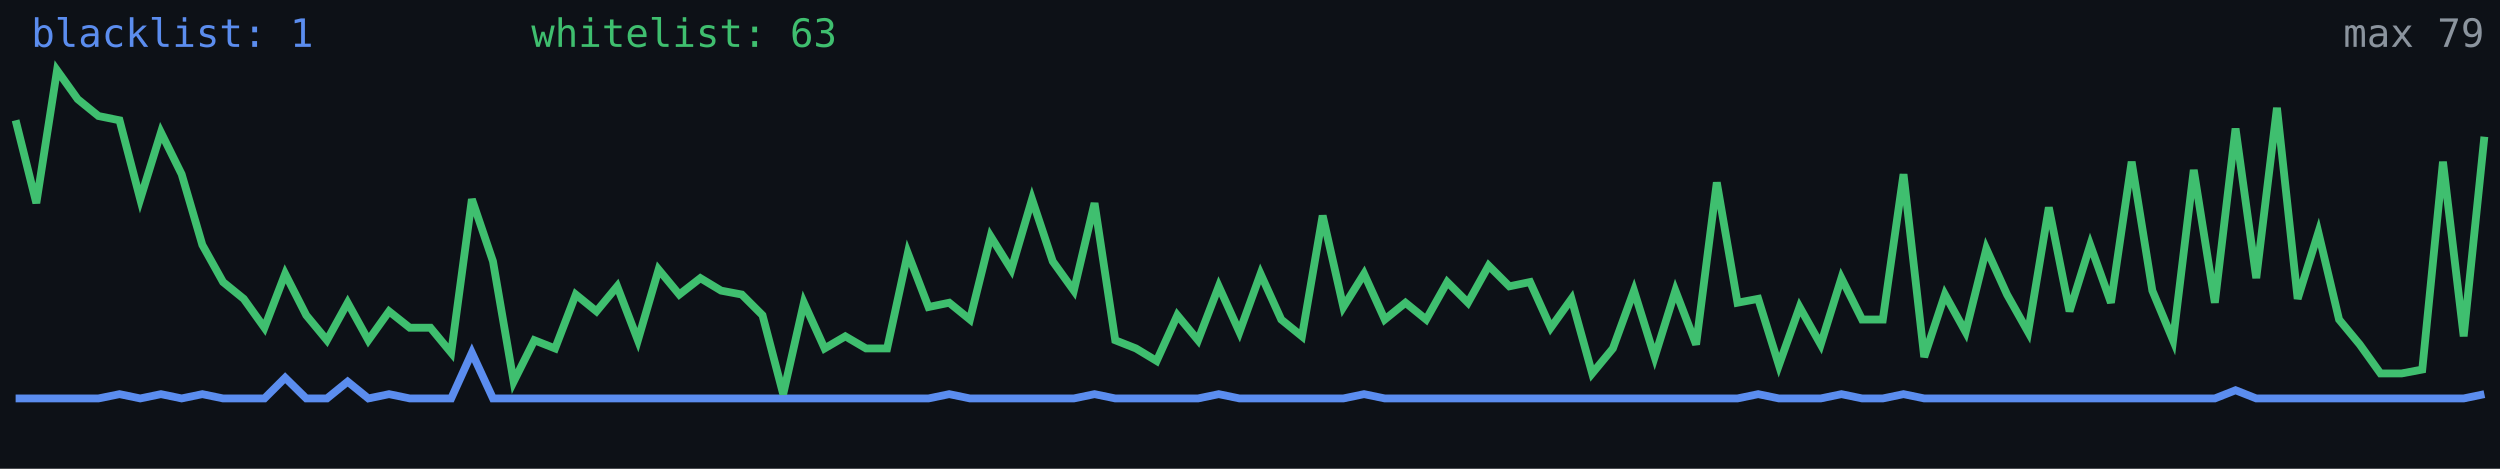
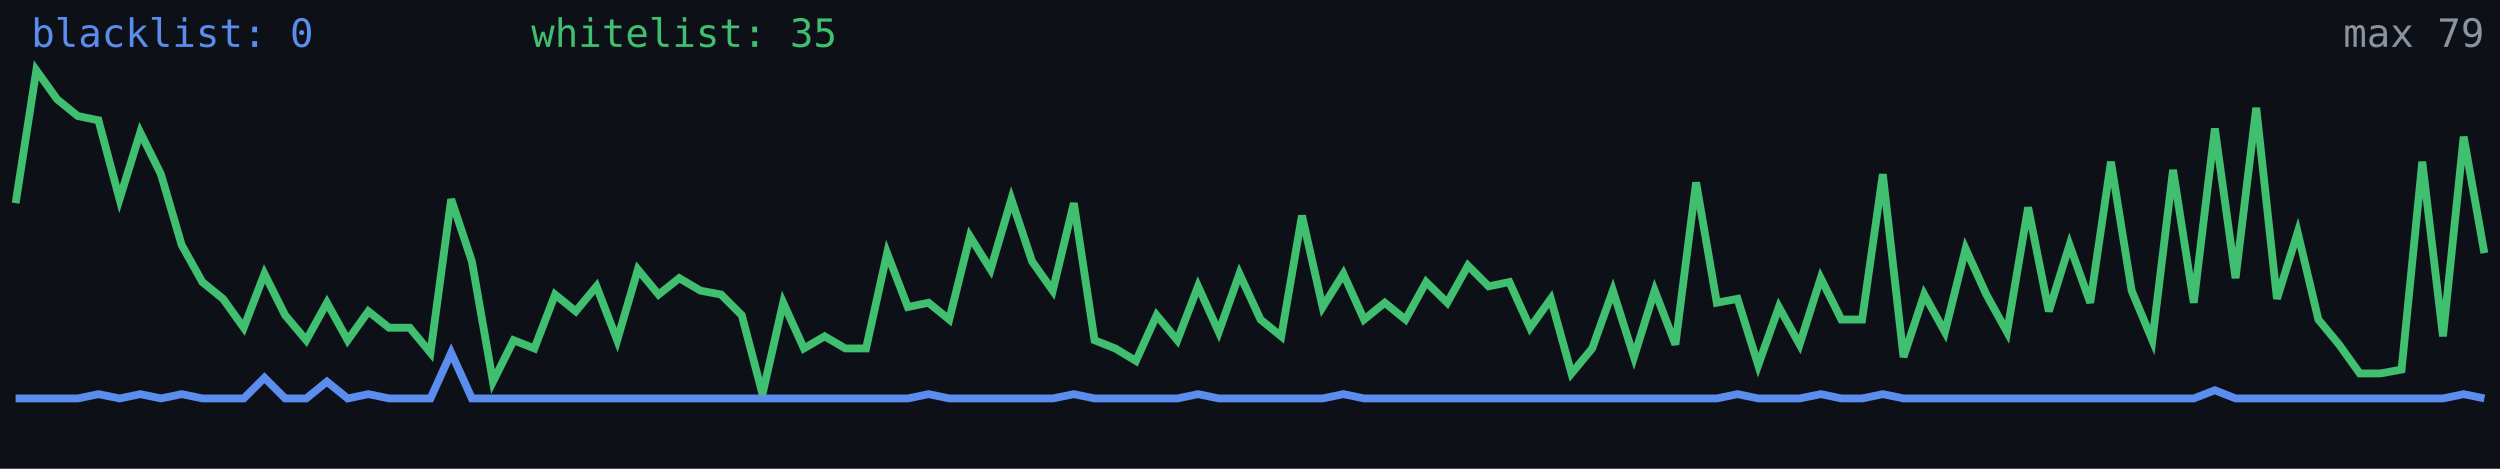
<svg xmlns="http://www.w3.org/2000/svg" width="640" height="120" viewBox="0 0 640 120" role="img" aria-label="Alive configs trend">
  <rect width="640" height="120" fill="#0d1117" />
-   <polyline fill="none" stroke="#5b8def" stroke-width="2" points="4.0,102.0 9.3,102.0 14.6,102.0 19.9,102.0 25.2,102.0 30.6,100.9 35.9,102.0 41.2,100.9 46.5,102.0 51.8,100.9 57.1,102.0 62.4,102.0 67.7,102.0 73.0,96.7 78.4,102.0 83.7,102.0 89.0,97.7 94.3,102.0 99.6,100.9 104.9,102.0 110.2,102.0 115.5,102.0 120.8,90.3 126.2,102.0 131.5,102.0 136.8,102.0 142.1,102.0 147.4,102.0 152.7,102.0 158.0,102.0 163.3,102.0 168.6,102.0 173.9,102.0 179.3,102.0 184.6,102.0 189.9,102.0 195.2,102.0 200.5,102.0 205.8,102.0 211.1,102.0 216.4,102.0 221.7,102.0 227.1,102.0 232.4,102.0 237.7,102.0 243.0,100.9 248.3,102.0 253.6,102.0 258.9,102.0 264.2,102.0 269.5,102.0 274.9,102.0 280.2,100.9 285.5,102.0 290.8,102.0 296.1,102.0 301.4,102.0 306.7,102.0 312.0,100.9 317.3,102.0 322.7,102.0 328.0,102.0 333.3,102.0 338.6,102.0 343.9,102.0 349.2,100.9 354.5,102.0 359.8,102.0 365.1,102.0 370.5,102.0 375.8,102.0 381.1,102.0 386.4,102.0 391.7,102.0 397.0,102.0 402.3,102.0 407.6,102.0 412.9,102.0 418.3,102.0 423.6,102.0 428.9,102.0 434.2,102.0 439.5,102.0 444.8,102.0 450.1,100.9 455.4,102.0 460.7,102.0 466.1,102.0 471.4,100.9 476.7,102.0 482.0,102.0 487.3,100.9 492.6,102.0 497.9,102.0 503.2,102.0 508.5,102.0 513.8,102.0 519.2,102.0 524.5,102.0 529.8,102.0 535.1,102.0 540.4,102.0 545.7,102.0 551.0,102.0 556.3,102.0 561.6,102.0 567.0,102.0 572.3,99.9 577.6,102.0 582.9,102.0 588.2,102.0 593.5,102.0 598.8,102.0 604.1,102.0 609.4,102.0 614.8,102.0 620.1,102.0 625.4,102.0 630.7,102.0 636.0,100.9" />
-   <polyline fill="none" stroke="#3fbf6f" stroke-width="2" points="4.0,30.8 9.3,52.0 14.6,18.0 19.9,25.4 25.2,29.7 30.6,30.8 35.9,51.0 41.2,33.9 46.5,44.6 51.8,62.7 57.1,72.2 62.4,76.5 67.7,83.9 73.0,70.1 78.4,80.7 83.7,87.1 89.0,77.5 94.3,87.1 99.6,79.7 104.9,83.9 110.2,83.9 115.5,90.3 120.8,51.0 126.2,66.9 131.5,97.7 136.8,87.1 142.1,89.2 147.4,75.4 152.7,79.7 158.0,73.3 163.3,87.1 168.6,69.0 173.9,75.4 179.3,71.2 184.6,74.4 189.9,75.4 195.2,80.7 200.5,100.9 205.8,77.5 211.1,89.2 216.4,86.1 221.7,89.2 227.1,89.2 232.4,64.8 237.7,78.6 243.0,77.5 248.3,81.8 253.6,60.5 258.9,69.0 264.2,51.0 269.5,66.9 274.9,74.4 280.2,52.0 285.5,87.1 290.8,89.2 296.1,92.4 301.4,80.7 306.7,87.1 312.0,73.3 317.3,85.0 322.7,70.1 328.0,81.8 333.3,86.1 338.6,55.2 343.9,78.6 349.2,70.1 354.5,81.8 359.8,77.5 365.1,81.8 370.5,72.2 375.8,77.5 381.1,68.0 386.4,73.3 391.7,72.2 397.0,83.9 402.3,76.5 407.6,95.6 412.9,89.2 418.3,74.4 423.6,91.4 428.9,74.4 434.2,88.2 439.5,46.7 444.8,77.5 450.1,76.5 455.4,93.5 460.7,78.6 466.1,88.2 471.4,71.2 476.7,81.8 482.0,81.8 487.3,44.6 492.6,91.4 497.9,75.4 503.2,85.0 508.5,63.7 513.8,75.4 519.2,85.0 524.5,53.1 529.8,79.7 535.1,62.7 540.4,77.5 545.7,41.4 551.0,74.4 556.3,87.1 561.6,43.5 567.0,77.5 572.3,32.9 577.6,71.2 582.9,27.6 588.2,76.5 593.5,59.5 598.8,81.8 604.1,88.2 609.4,95.6 614.8,95.6 620.1,94.6 625.4,41.4 630.7,86.1 636.0,35.0" />
-   <text x="8" y="12" fill="#5b8def" font-size="10" font-family="monospace">blacklist: 1</text>
-   <text x="136" y="12" fill="#3fbf6f" font-size="10" font-family="monospace">whitelist: 63</text>
+   <polyline fill="none" stroke="#5b8def" stroke-width="2" points="4.0,102.0 9.3,102.0 14.6,102.0 19.9,102.0 25.2,100.9 30.6,102.0 35.9,100.9 41.2,102.0 46.5,100.9 51.8,102.0 57.1,102.0 62.4,102.0 67.7,96.7 73.0,102.0 78.4,102.0 83.7,97.7 89.0,102.0 94.3,100.9 99.6,102.0 104.9,102.0 110.2,102.0 115.5,90.3 120.8,102.0 126.2,102.0 131.5,102.0 136.8,102.0 142.1,102.0 147.4,102.0 152.7,102.0 158.0,102.0 163.3,102.0 168.6,102.0 173.9,102.0 179.3,102.0 184.6,102.0 189.9,102.0 195.2,102.0 200.5,102.0 205.8,102.0 211.1,102.0 216.4,102.0 221.7,102.0 227.1,102.0 232.4,102.0 237.7,100.9 243.0,102.0 248.3,102.0 253.6,102.0 258.9,102.0 264.2,102.0 269.5,102.0 274.9,100.9 280.2,102.0 285.5,102.0 290.8,102.0 296.1,102.0 301.4,102.0 306.7,100.9 312.0,102.0 317.3,102.0 322.7,102.0 328.0,102.0 333.3,102.0 338.6,102.0 343.9,100.9 349.2,102.0 354.5,102.0 359.8,102.0 365.1,102.0 370.5,102.0 375.8,102.0 381.1,102.0 386.4,102.0 391.7,102.0 397.0,102.0 402.3,102.0 407.6,102.0 412.9,102.0 418.3,102.0 423.6,102.0 428.9,102.0 434.2,102.0 439.5,102.0 444.8,100.9 450.1,102.0 455.4,102.0 460.7,102.0 466.1,100.9 471.4,102.0 476.7,102.0 482.0,100.9 487.3,102.0 492.6,102.0 497.9,102.0 503.2,102.0 508.5,102.0 513.8,102.0 519.2,102.0 524.5,102.0 529.8,102.0 535.1,102.0 540.4,102.0 545.7,102.0 551.0,102.0 556.3,102.0 561.6,102.0 567.0,99.9 572.3,102.0 577.6,102.0 582.9,102.0 588.2,102.0 593.5,102.0 598.8,102.0 604.1,102.0 609.4,102.0 614.8,102.0 620.1,102.0 625.4,102.0 630.7,100.9 636.0,102.0" />
+   <polyline fill="none" stroke="#3fbf6f" stroke-width="2" points="4.0,52.0 9.3,18.0 14.6,25.4 19.9,29.7 25.2,30.8 30.6,51.0 35.9,33.9 41.2,44.6 46.5,62.7 51.8,72.2 57.1,76.5 62.4,83.9 67.7,70.1 73.0,80.7 78.4,87.1 83.7,77.5 89.0,87.1 94.3,79.7 99.6,83.9 104.9,83.9 110.2,90.3 115.5,51.0 120.8,66.9 126.2,97.7 131.5,87.1 136.8,89.2 142.1,75.4 147.4,79.7 152.7,73.3 158.0,87.1 163.3,69.0 168.6,75.4 173.9,71.2 179.3,74.4 184.6,75.4 189.9,80.7 195.2,100.9 200.5,77.5 205.8,89.2 211.1,86.1 216.4,89.2 221.7,89.2 227.1,64.8 232.4,78.6 237.7,77.5 243.0,81.8 248.3,60.5 253.6,69.0 258.9,51.0 264.2,66.9 269.5,74.4 274.9,52.0 280.2,87.1 285.5,89.2 290.8,92.4 296.1,80.7 301.4,87.1 306.7,73.3 312.0,85.0 317.3,70.1 322.7,81.8 328.0,86.1 333.3,55.2 338.6,78.6 343.9,70.1 349.2,81.8 354.5,77.5 359.8,81.8 365.1,72.2 370.5,77.5 375.8,68.0 381.1,73.3 386.4,72.2 391.7,83.9 397.0,76.5 402.3,95.6 407.6,89.2 412.9,74.4 418.3,91.4 423.6,74.4 428.9,88.2 434.2,46.7 439.5,77.5 444.8,76.5 450.1,93.5 455.4,78.6 460.7,88.2 466.1,71.2 471.4,81.8 476.7,81.8 482.0,44.6 487.3,91.4 492.6,75.4 497.9,85.0 503.2,63.7 508.5,75.4 513.8,85.0 519.2,53.1 524.5,79.7 529.8,62.7 535.1,77.5 540.4,41.4 545.7,74.4 551.0,87.1 556.3,43.5 561.6,77.5 567.0,32.9 572.3,71.2 577.6,27.6 582.9,76.5 588.2,59.5 593.5,81.8 598.8,88.2 604.1,95.6 609.4,95.6 614.8,94.6 620.1,41.4 625.4,86.1 630.7,35.0 636.0,64.8" />
+   <text x="8" y="12" fill="#5b8def" font-size="10" font-family="monospace">blacklist: 0</text>
+   <text x="136" y="12" fill="#3fbf6f" font-size="10" font-family="monospace">whitelist: 35</text>
  <text x="636" y="12" fill="#8b949e" font-size="10" text-anchor="end" font-family="monospace">max 79</text>
</svg>
